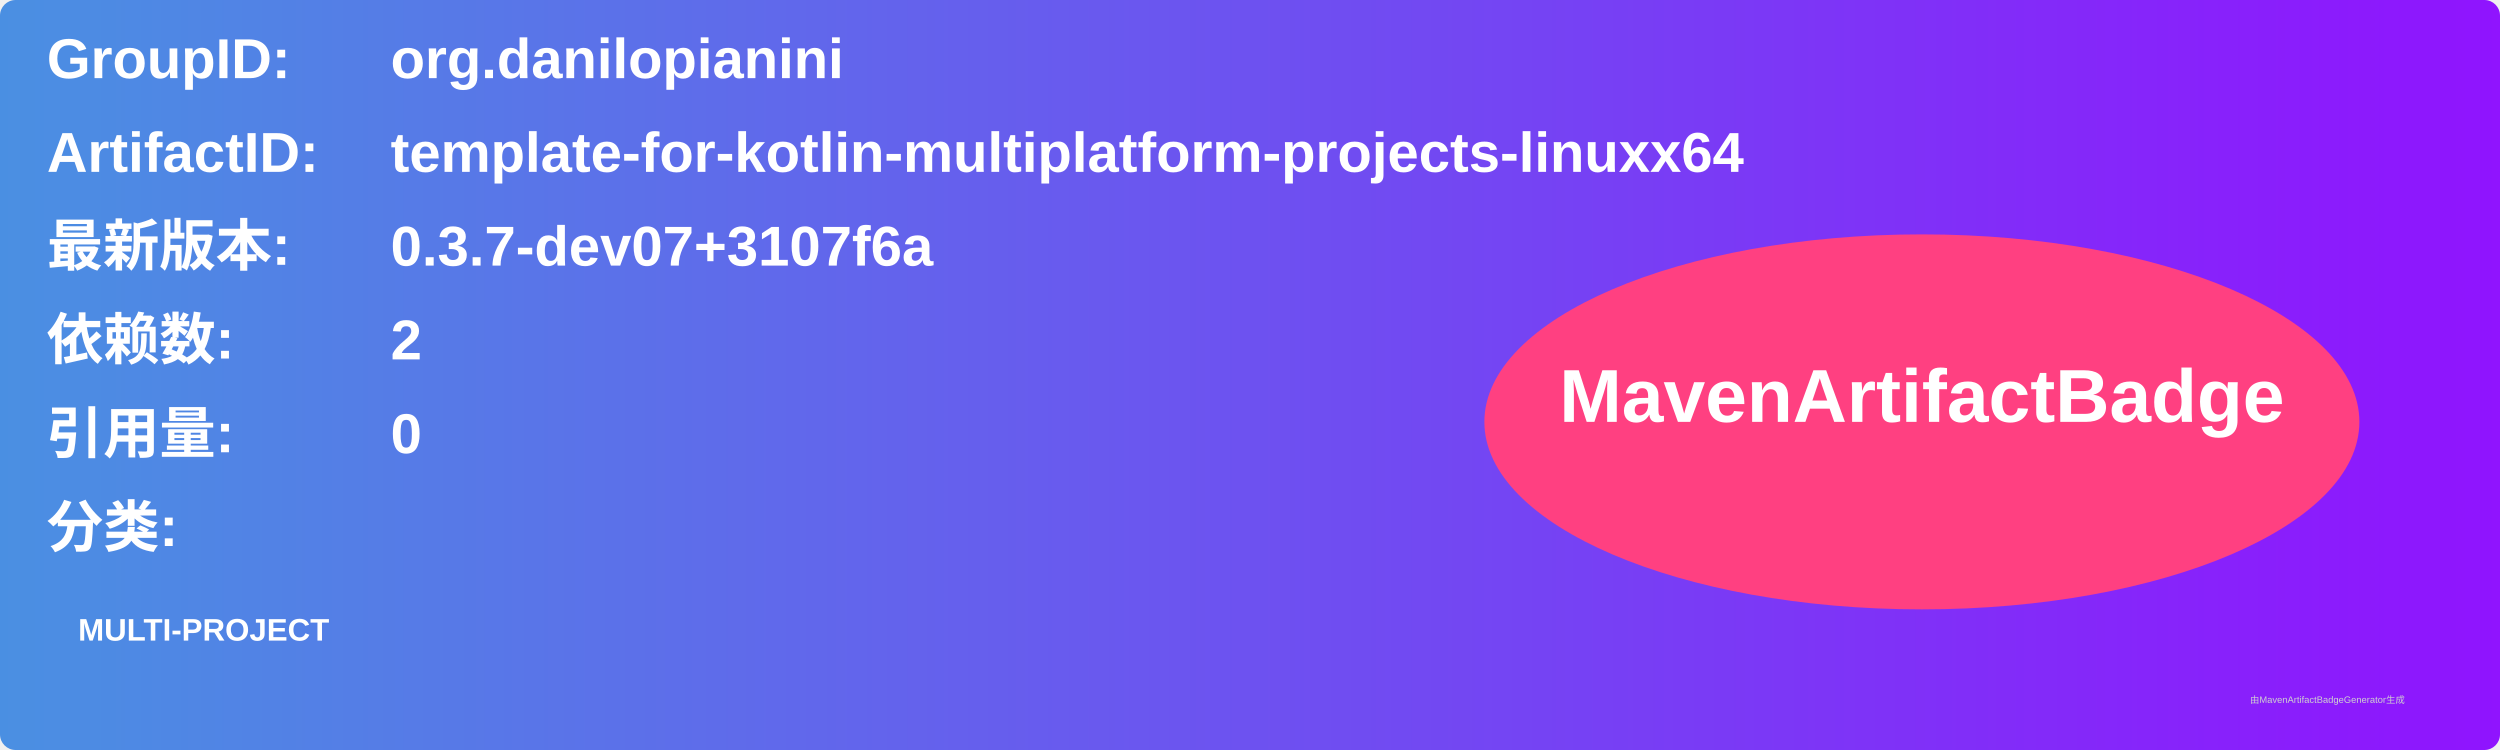
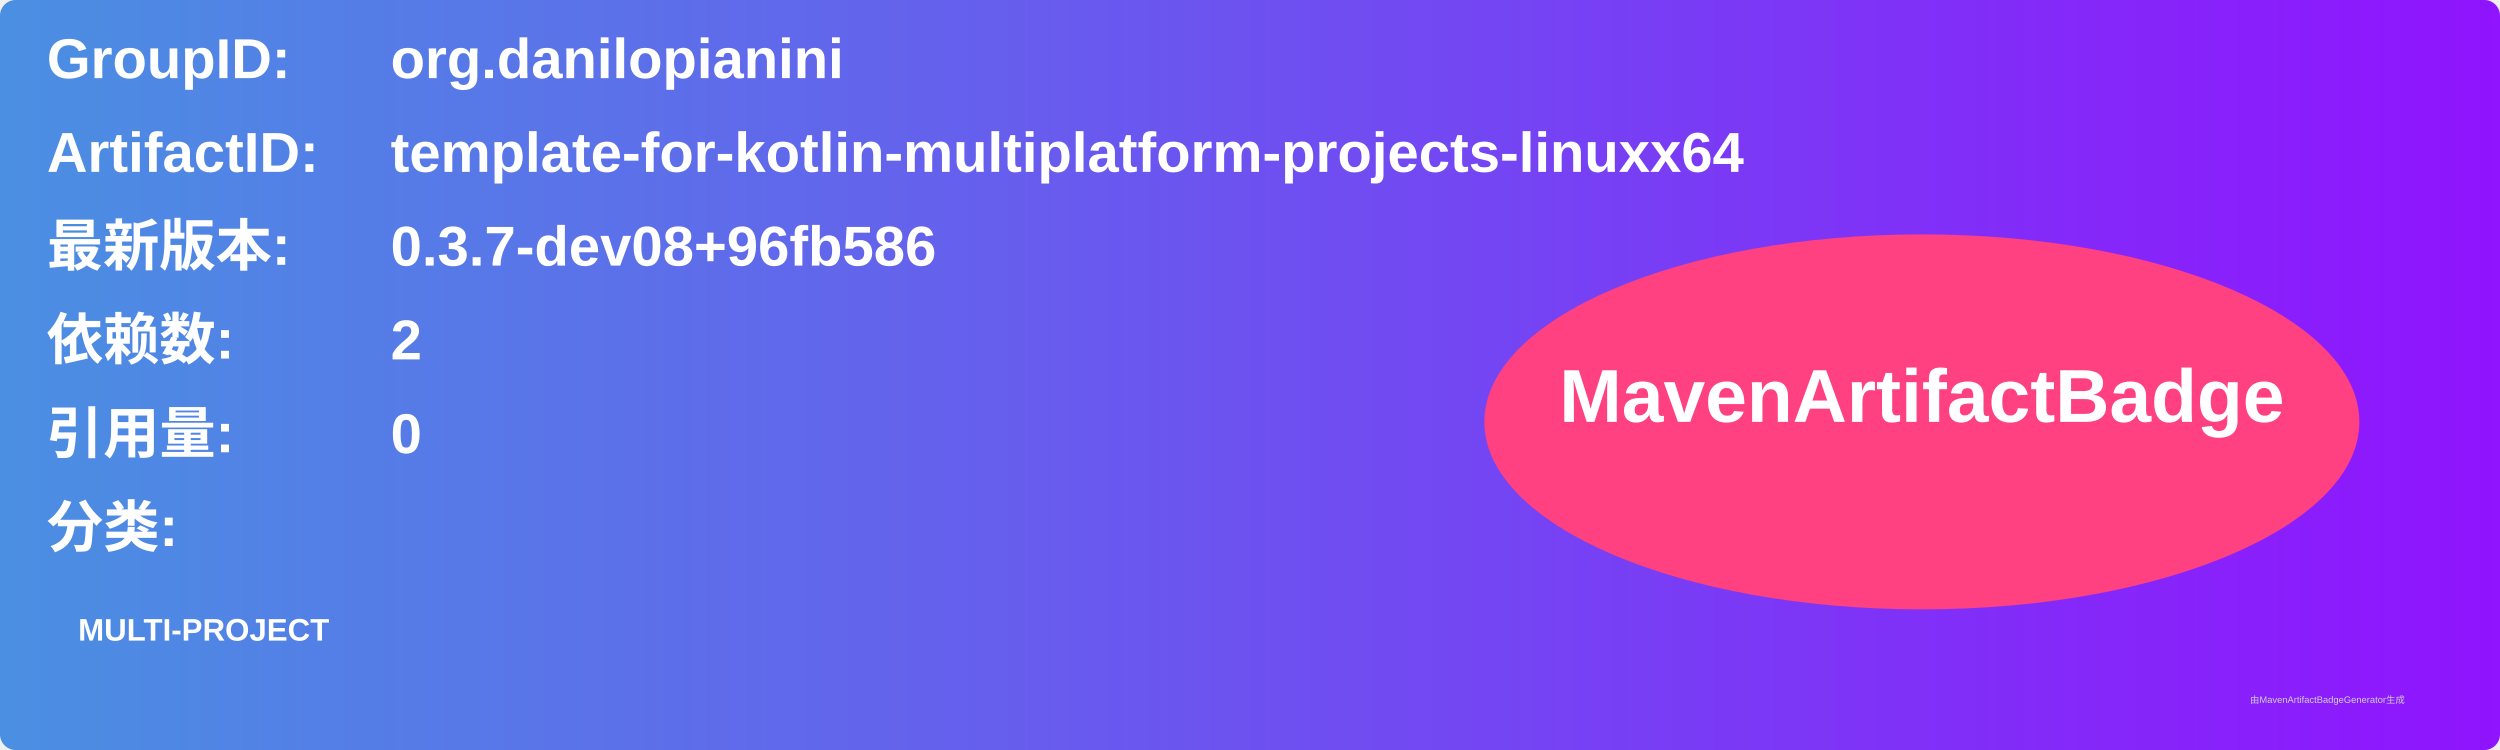
<svg xmlns="http://www.w3.org/2000/svg" width="800" height="240" viewBox="0 0 800 240">
  <linearGradient id="grad" x1="0%" y1="0%" x2="100%" y2="0%">
    <stop offset="0%" stop-color="#4a90e2" />
    <stop offset="100%" stop-color="#9013fe" />
  </linearGradient>
  <rect width="100%" height="100%" rx="5" ry="5" fill="url(#grad)" />
  <g transform="translate(15, 15)">
    <text x="0" y="10" font-family="Arial" font-size="18" fill="white" font-weight="bold" width="260">GroupID:</text>
    <text x="110" y="10" font-family="Arial" font-size="18" fill="white" font-weight="bold" width="460">org.danilopianini</text>
    <text x="0" y="40" font-family="Arial" font-size="18" fill="white" font-weight="bold" width="260">ArtifactID:</text>
    <text x="110" y="40" font-family="Arial" font-size="18" fill="white" font-weight="bold" width="460">template-for-kotlin-multiplatform-projects-linuxx64</text>
    <text x="0" y="70" font-family="Arial" font-size="18" fill="white" font-weight="bold">最新版本:</text>
    <text x="110" y="70" font-family="Arial" font-size="18" fill="white" font-weight="bold">
-       <tspan font-weight="bold">0.3.7-dev07+3107f6a</tspan>
+       <tspan font-weight="bold">0.3.7-dev08+96fb586</tspan>
    </text>
    <text x="0" y="100" font-family="Arial" font-size="18" fill="white" font-weight="bold">依赖数: </text>
    <text x="110" y="100" font-family="Arial" font-size="18" fill="white">
      <tspan font-weight="bold">2</tspan>
    </text>
    <text x="0" y="130" font-family="Arial" font-size="18" fill="white" font-weight="bold">引用量: </text>
    <text x="110" y="130" font-family="Arial" font-size="18" fill="white">
      <tspan font-weight="bold">0</tspan>
    </text>
    <text x="0" y="160" font-family="Arial" font-size="18" fill="white" font-weight="bold">分类:</text>
    <text x="10" y="190" font-family="Arial" font-size="10" fill="white">
      <tspan font-weight="bold">MULTI-PROJECT</tspan>
    </text>
    <ellipse cx="600" cy="120" rx="140" ry="60" fill="#ff4081" />
    <text x="600" y="120" text-anchor="middle" font-family="Arial" font-size="24" fill="white" font-weight="bold">MavenArtifactBadge</text>
  </g>
  <text x="720" y="225" font-family="Arial" font-size="3" fill="#d0d0d0">由MavenArtifactBadgeGenerator生成</text>
</svg>
